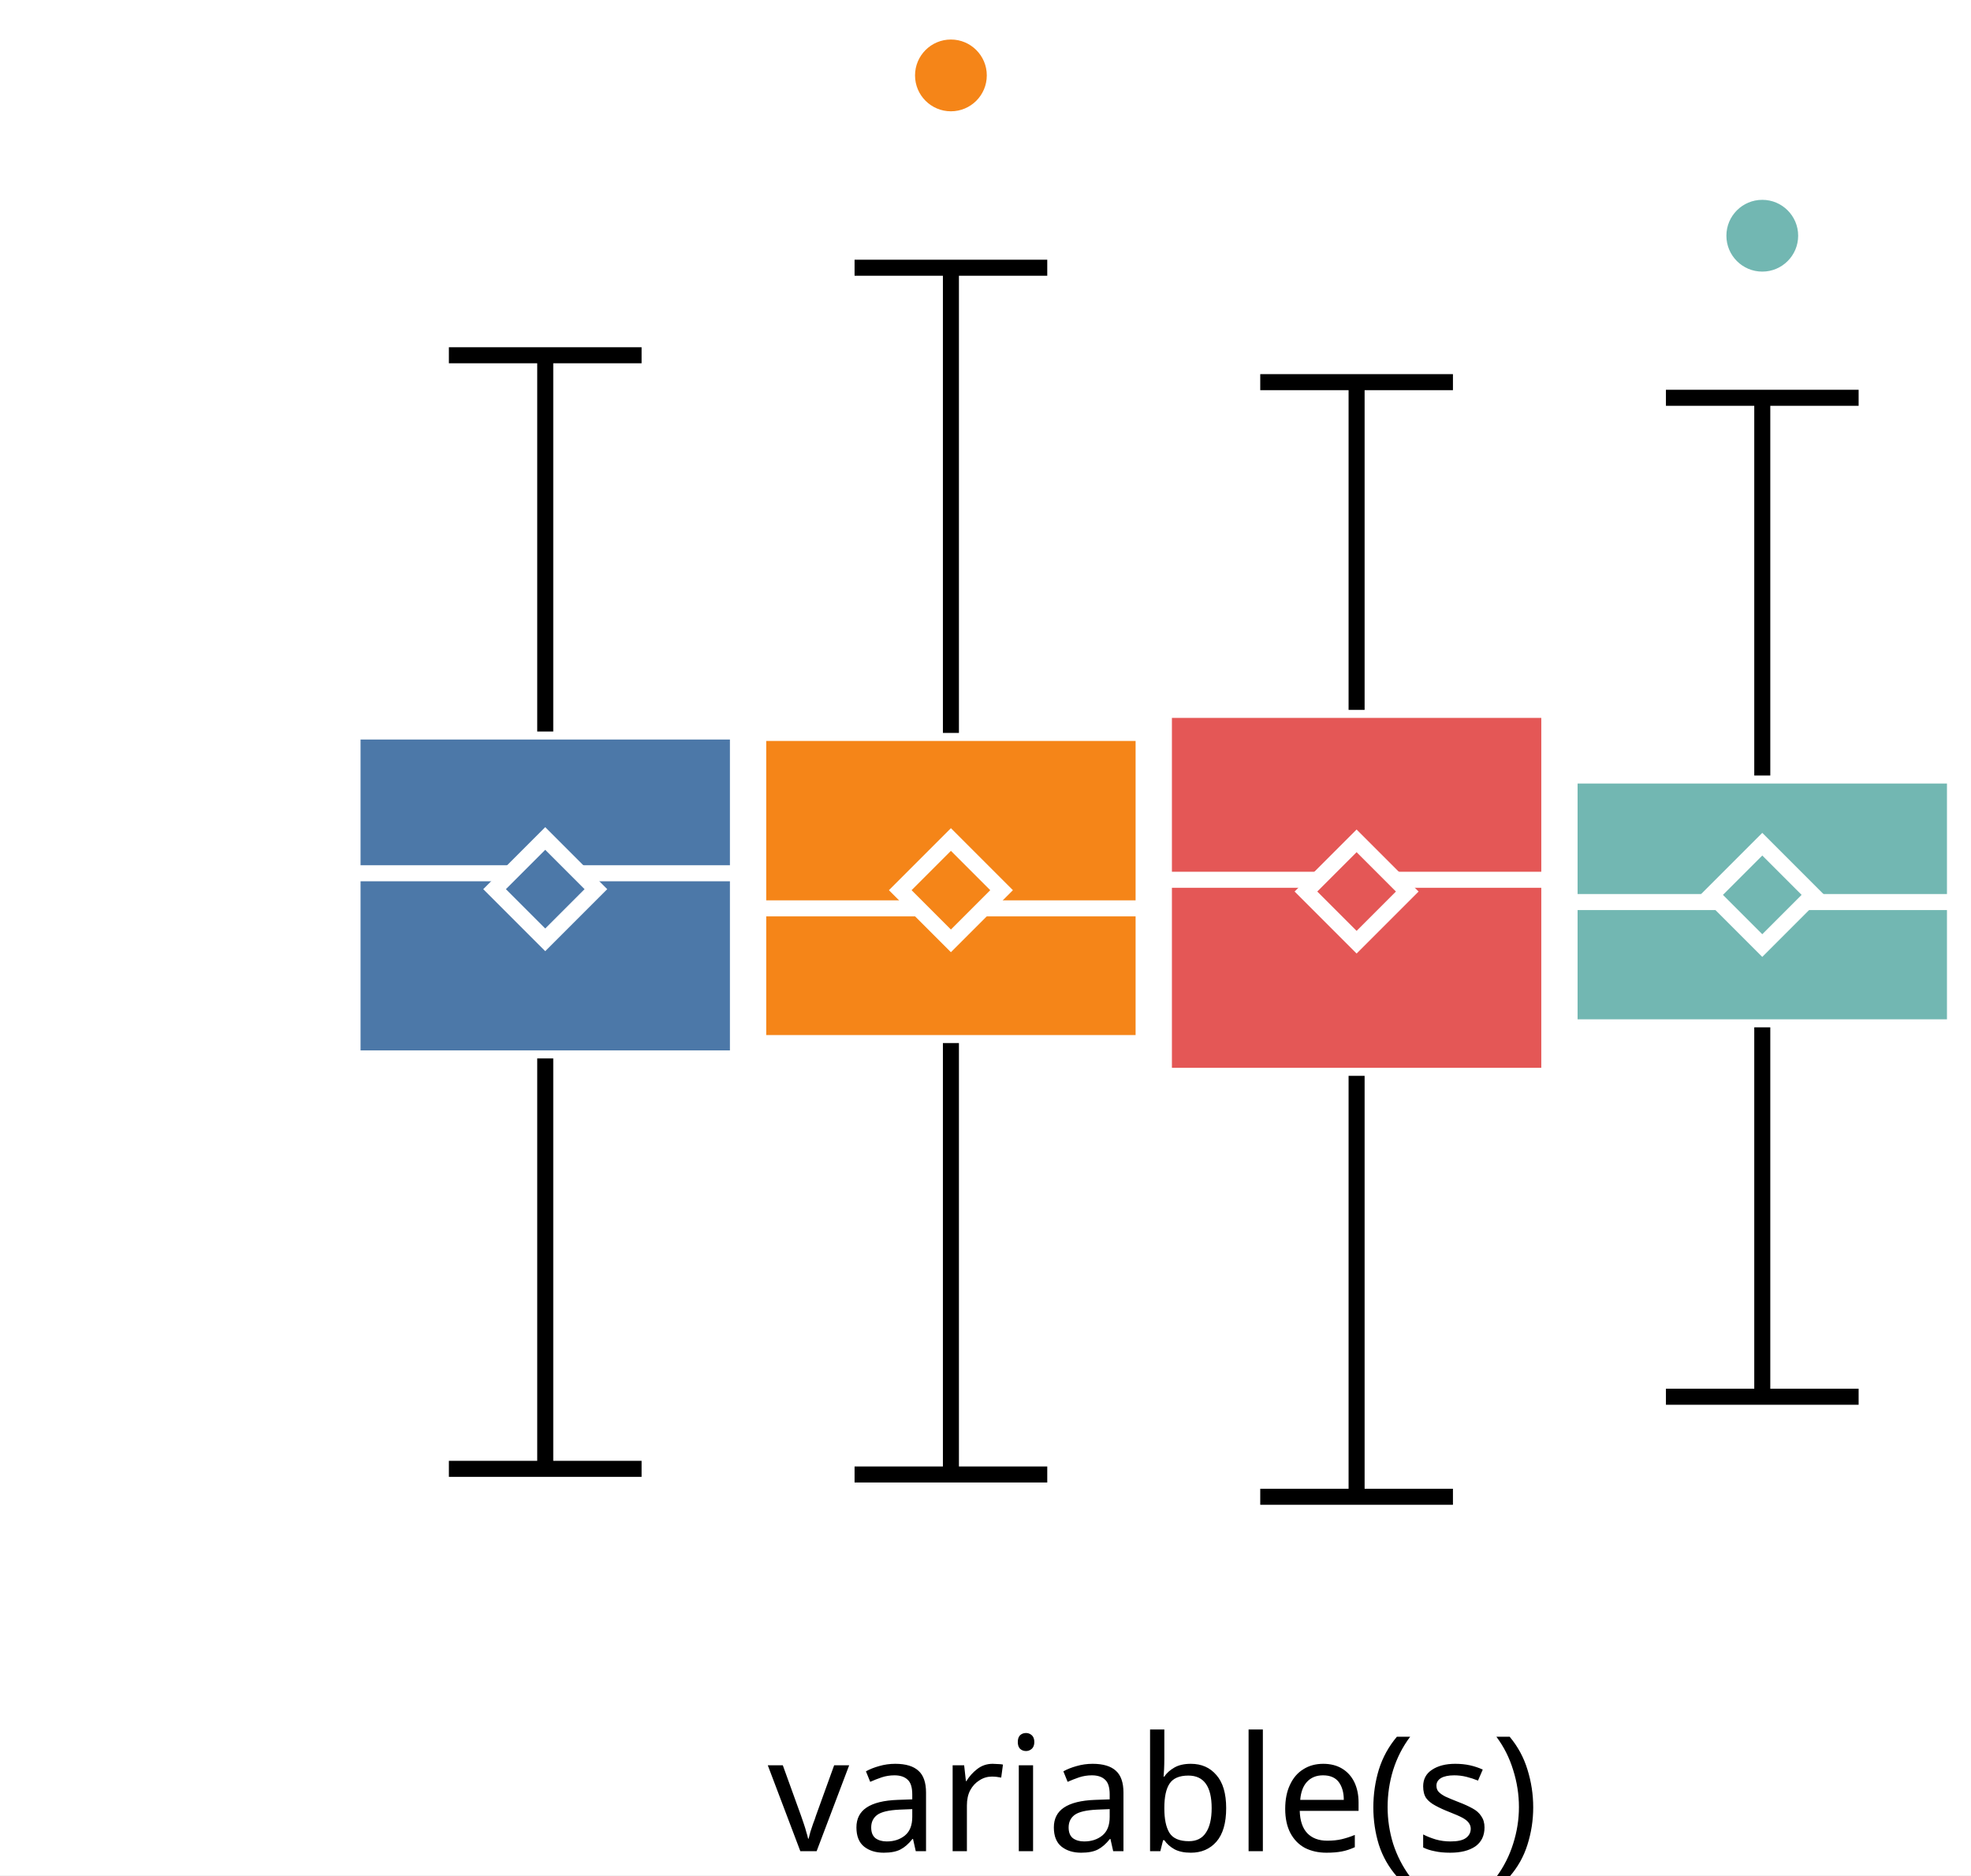
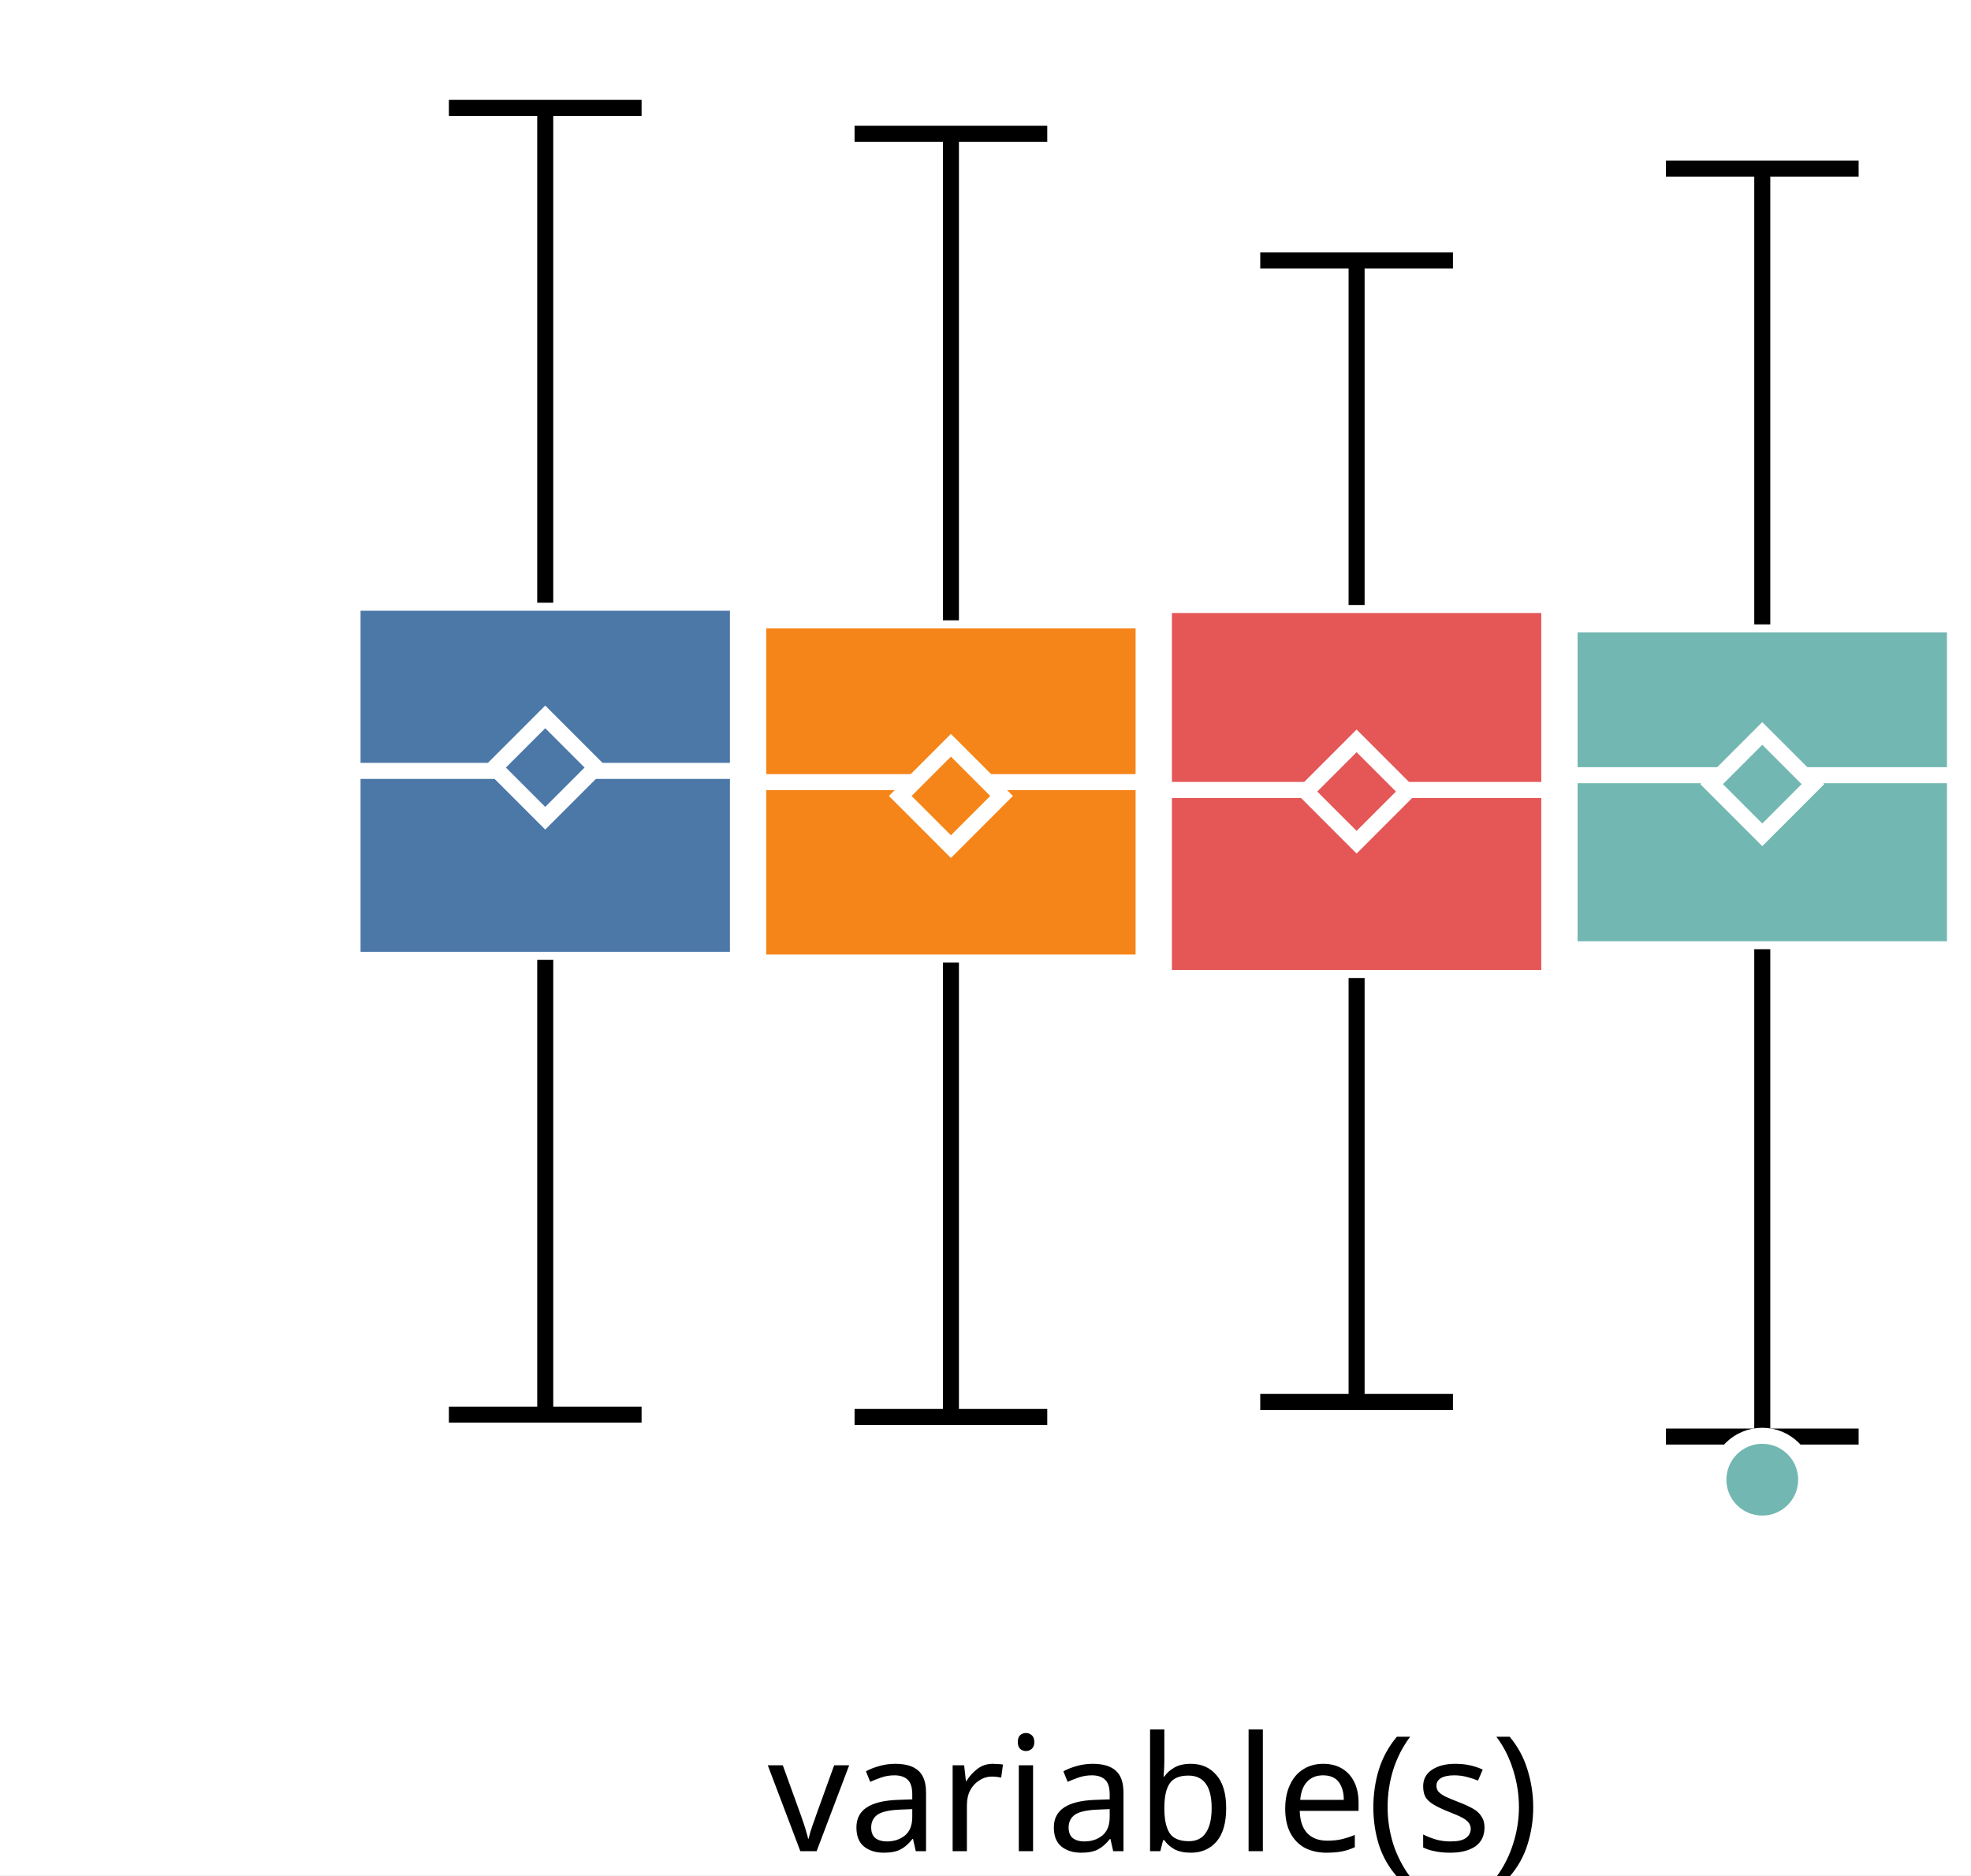
<svg xmlns="http://www.w3.org/2000/svg" version="1.1" class="marks" width="123" height="117" viewBox="0 0 123 117">
  <rect width="123" height="117" fill="white" />
  <g fill="none" stroke-miterlimit="10" transform="translate(22,0)">
    <g class="mark-group role-frame root" role="graphics-object" aria-roledescription="group mark container">
      <g transform="translate(0,0)">
        <path class="background" aria-hidden="true" d="M0,0h100v100h-100Z" />
        <g>
          <g class="mark-group role-axis" role="graphics-symbol" aria-roledescription="axis" aria-label="X-axis for a discrete scale with 1 value: variable(s)">
            <g transform="translate(0.5,100.5)">
              <path class="background" aria-hidden="true" d="M0,0h0v0h0Z" pointer-events="none" />
              <g>
                <g class="mark-rule role-axis-tick" pointer-events="none">
                  <line transform="translate(50,0)" x2="0" y2="5" stroke="white" stroke-width="1.01" opacity="1" />
                </g>
                <g class="mark-text role-axis-label" pointer-events="none">
                  <text text-anchor="middle" transform="translate(49.5,15)" font-family="sans-serif" font-size="10px" font-style="normal" font-weight="400" fill="black" opacity="1">variable(s)</text>
                </g>
              </g>
              <path class="foreground" aria-hidden="true" d="" pointer-events="none" display="none" />
            </g>
          </g>
-           <g class="mark-group role-axis" role="graphics-symbol" aria-roledescription="axis" aria-label="Y-axis for a linear scale with values from −3 to 4">
+           <g class="mark-group role-axis" role="graphics-symbol" aria-roledescription="axis" aria-label="Y-axis for a linear scale with values from −3 to 3">
            <g transform="translate(0.5,0.5)">
              <path class="background" aria-hidden="true" d="M0,0h0v0h0Z" pointer-events="none" />
              <g>
                <g class="mark-rule role-axis-tick" pointer-events="none">
-                   <line transform="translate(0,85)" x2="-5" y2="0" stroke="white" stroke-width="1.01" opacity="1" />
-                   <line transform="translate(0,54)" x2="-5" y2="0" stroke="white" stroke-width="1.01" opacity="1" />
-                   <line transform="translate(0,23)" x2="-5" y2="0" stroke="white" stroke-width="1.01" opacity="1" />
+                   <line transform="translate(0,83)" x2="-5" y2="0" stroke="white" stroke-width="1.01" opacity="1" />
+                   <line transform="translate(0,50)" x2="-5" y2="0" stroke="white" stroke-width="1.01" opacity="1" />
+                   <line transform="translate(0,17)" x2="-5" y2="0" stroke="white" stroke-width="1.01" opacity="1" />
                </g>
                <g class="mark-text role-axis-label" pointer-events="none">
-                   <text text-anchor="end" transform="translate(-7,87.61538)" font-family="sans-serif" font-size="10px" font-style="normal" font-weight="400" fill="white" opacity="1">−2</text>
-                   <text text-anchor="end" transform="translate(-7,56.84615)" font-family="sans-serif" font-size="10px" font-style="normal" font-weight="400" fill="white" opacity="1">0</text>
-                   <text text-anchor="end" transform="translate(-7,26.07692)" font-family="sans-serif" font-size="10px" font-style="normal" font-weight="400" fill="white" opacity="1">2</text>
+                   <text text-anchor="end" transform="translate(-7,86.33333)" font-family="sans-serif" font-size="10px" font-style="normal" font-weight="400" fill="white" opacity="1">−2</text>
+                   <text text-anchor="end" transform="translate(-7,53)" font-family="sans-serif" font-size="10px" font-style="normal" font-weight="400" fill="white" opacity="1">0</text>
+                   <text text-anchor="end" transform="translate(-7,19.66667)" font-family="sans-serif" font-size="10px" font-style="normal" font-weight="400" fill="white" opacity="1">2</text>
                </g>
              </g>
              <path class="foreground" aria-hidden="true" d="" pointer-events="none" display="none" />
            </g>
          </g>
          <g class="mark-group role-scope" role="graphics-object" aria-roledescription="group mark container">
            <g transform="translate(0,0)">
              <path class="background" aria-hidden="true" d="M0,0h0v0h0Z" />
              <g>
                <g class="mark-rect role-mark" role="graphics-symbol" aria-roledescription="rect mark container">
-                   <path d="M0,45.64h24.051v20.397h-24.051Z" fill="#4c78a8" stroke="white" stroke-width="1" opacity="1" />
-                   <path d="M25.316,45.729h24.051v19.35h-24.051Z" fill="#f58518" stroke="white" stroke-width="1" opacity="1" />
-                   <path d="M50.633,44.291h24.051v22.832h-24.051Z" fill="#e45756" stroke="white" stroke-width="1" opacity="1" />
-                   <path d="M75.949,48.386h24.051v15.711h-24.051Z" fill="#72b7b2" stroke="white" stroke-width="1" opacity="1" />
+                   <path d="M0,37.605h24.051v22.279h-24.051Z" fill="#4c78a8" stroke="white" stroke-width="1" opacity="1" />
+                   <path d="M25.316,38.702h24.051v21.351h-24.051Z" fill="#f58518" stroke="white" stroke-width="1" opacity="1" />
+                   <path d="M50.633,37.747h24.051v23.272h-24.051Z" fill="#e45756" stroke="white" stroke-width="1" opacity="1" />
+                   <path d="M75.949,38.957h24.051v20.269h-24.051Z" fill="#72b7b2" stroke="white" stroke-width="1" opacity="1" />
                </g>
                <g class="mark-rule role-mark" role="graphics-symbol" aria-roledescription="rule mark container">
-                   <line transform="translate(0,54.48438)" x2="24.051" y2="0" fill="#4c78a8" stroke="white" stroke-width="1" opacity="1" />
-                   <line transform="translate(25.31646,56.6743)" x2="24.051" y2="0" fill="#f58518" stroke="white" stroke-width="1" opacity="1" />
-                   <line transform="translate(50.63291,54.8899)" x2="24.051" y2="0" fill="#e45756" stroke="white" stroke-width="1" opacity="1" />
-                   <line transform="translate(75.94937,56.28064)" x2="24.051" y2="0" fill="#72b7b2" stroke="white" stroke-width="1" opacity="1" />
+                   <line transform="translate(0,48.09712)" x2="24.051" y2="0" fill="#4c78a8" stroke="white" stroke-width="1" opacity="1" />
+                   <line transform="translate(25.31646,48.79919)" x2="24.051" y2="0" fill="#f58518" stroke="white" stroke-width="1" opacity="1" />
+                   <line transform="translate(50.63291,49.28707)" x2="24.051" y2="0" fill="#e45756" stroke="white" stroke-width="1" opacity="1" />
+                   <line transform="translate(75.94937,48.36538)" x2="24.051" y2="0" fill="#72b7b2" stroke="white" stroke-width="1" opacity="1" />
                </g>
                <g class="mark-symbol role-mark" role="graphics-symbol" aria-roledescription="symbol mark container">
-                   <path transform="translate(12.02532,55.47613)" d="M-3.162,0L0,-3.162L3.162,0L0,3.162Z" fill="#4c78a8" stroke="white" stroke-width="1" opacity="1" />
-                   <path transform="translate(37.34177,55.53995)" d="M-3.162,0L0,-3.162L3.162,0L0,3.162Z" fill="#f58518" stroke="white" stroke-width="1" opacity="1" />
-                   <path transform="translate(62.65823,55.62398)" d="M-3.162,0L0,-3.162L3.162,0L0,3.162Z" fill="#e45756" stroke="white" stroke-width="1" opacity="1" />
-                   <path transform="translate(87.97468,55.83307)" d="M-3.162,0L0,-3.162L3.162,0L0,3.162Z" fill="#72b7b2" stroke="white" stroke-width="1" opacity="1" />
+                   <path transform="translate(12.02532,47.88959)" d="M-3.162,0L0,-3.162L3.162,0L0,3.162Z" fill="#4c78a8" stroke="white" stroke-width="1" opacity="1" />
+                   <path transform="translate(37.34177,49.6611)" d="M-3.162,0L0,-3.162L3.162,0L0,3.162Z" fill="#f58518" stroke="white" stroke-width="1" opacity="1" />
+                   <path transform="translate(62.65823,49.38628)" d="M-3.162,0L0,-3.162L3.162,0L0,3.162Z" fill="#e45756" stroke="white" stroke-width="1" opacity="1" />
+                   <path transform="translate(87.97468,48.92385)" d="M-3.162,0L0,-3.162L3.162,0L0,3.162Z" fill="#72b7b2" stroke="white" stroke-width="1" opacity="1" />
                </g>
                <g class="mark-rule role-mark" role="graphics-symbol" aria-roledescription="rule mark container">
-                   <line transform="translate(12.02532,66.03714)" x2="0" y2="25.606" fill="#4c78a8" stroke="black" stroke-width="1" stroke-dasharray="0" opacity="1" />
-                   <line transform="translate(37.34177,65.07815)" x2="0" y2="26.918" fill="#f58518" stroke="black" stroke-width="1" stroke-dasharray="0" opacity="1" />
-                   <line transform="translate(62.65823,67.12368)" x2="0" y2="26.263" fill="#e45756" stroke="black" stroke-width="1" stroke-dasharray="0" opacity="1" />
-                   <line transform="translate(87.97468,64.09686)" x2="0" y2="23.049" fill="#72b7b2" stroke="black" stroke-width="1" stroke-dasharray="0" opacity="1" />
+                   <line transform="translate(12.02532,59.88345)" x2="0" y2="28.378" fill="#4c78a8" stroke="black" stroke-width="1" stroke-dasharray="0" opacity="1" />
+                   <line transform="translate(37.34177,60.05262)" x2="0" y2="28.354" fill="#f58518" stroke="black" stroke-width="1" stroke-dasharray="0" opacity="1" />
+                   <line transform="translate(62.65823,61.0191)" x2="0" y2="26.451" fill="#e45756" stroke="black" stroke-width="1" stroke-dasharray="0" opacity="1" />
+                   <line transform="translate(87.97468,59.22565)" x2="0" y2="30.403" fill="#72b7b2" stroke="black" stroke-width="1" stroke-dasharray="0" opacity="1" />
                </g>
                <g class="mark-rule role-mark" role="graphics-symbol" aria-roledescription="rule mark container">
-                   <line transform="translate(12.02532,45.63984)" x2="0" y2="-23.475" fill="#4c78a8" stroke="black" stroke-width="1" stroke-dasharray="0" opacity="1" />
-                   <line transform="translate(37.34177,45.72853)" x2="0" y2="-29.024" fill="#f58518" stroke="black" stroke-width="1" stroke-dasharray="0" opacity="1" />
-                   <line transform="translate(62.65823,44.29127)" x2="0" y2="-20.448" fill="#e45756" stroke="black" stroke-width="1" stroke-dasharray="0" opacity="1" />
-                   <line transform="translate(87.97468,48.38555)" x2="0" y2="-23.567" fill="#72b7b2" stroke="black" stroke-width="1" stroke-dasharray="0" opacity="1" />
+                   <line transform="translate(12.02532,37.60477)" x2="0" y2="-30.874" fill="#4c78a8" stroke="black" stroke-width="1" stroke-dasharray="0" opacity="1" />
+                   <line transform="translate(37.34177,38.70209)" x2="0" y2="-30.354" fill="#f58518" stroke="black" stroke-width="1" stroke-dasharray="0" opacity="1" />
+                   <line transform="translate(62.65823,37.74694)" x2="0" y2="-21.495" fill="#e45756" stroke="black" stroke-width="1" stroke-dasharray="0" opacity="1" />
+                   <line transform="translate(87.97468,38.957)" x2="0" y2="-28.439" fill="#72b7b2" stroke="black" stroke-width="1" stroke-dasharray="0" opacity="1" />
                </g>
                <g class="mark-rule role-mark lower_fence" role="graphics-symbol" aria-roledescription="rule mark container">
-                   <line transform="translate(6.012658,91.64325)" x2="12.025" y2="0" fill="#4c78a8" stroke="black" stroke-width="1" opacity="1" />
-                   <line transform="translate(31.32911,91.99593)" x2="12.025" y2="0" fill="#f58518" stroke="black" stroke-width="1" opacity="1" />
-                   <line transform="translate(56.64557,93.38627)" x2="12.025" y2="0" fill="#e45756" stroke="black" stroke-width="1" opacity="1" />
-                   <line transform="translate(81.96203,87.14539)" x2="12.025" y2="0" fill="#72b7b2" stroke="black" stroke-width="1" opacity="1" />
+                   <line transform="translate(6.012658,88.26165)" x2="12.025" y2="0" fill="#4c78a8" stroke="black" stroke-width="1" opacity="1" />
+                   <line transform="translate(31.32911,88.40688)" x2="12.025" y2="0" fill="#f58518" stroke="black" stroke-width="1" opacity="1" />
+                   <line transform="translate(56.64557,87.47039)" x2="12.025" y2="0" fill="#e45756" stroke="black" stroke-width="1" opacity="1" />
+                   <line transform="translate(81.96203,89.62862)" x2="12.025" y2="0" fill="#72b7b2" stroke="black" stroke-width="1" opacity="1" />
                </g>
                <g class="mark-rule role-mark upper_fence" role="graphics-symbol" aria-roledescription="rule mark container">
-                   <line transform="translate(6.012658,22.16519)" x2="12.025" y2="0" fill="#4c78a8" stroke="black" stroke-width="1" opacity="1" />
-                   <line transform="translate(31.32911,16.7041)" x2="12.025" y2="0" fill="#f58518" stroke="black" stroke-width="1" opacity="1" />
-                   <line transform="translate(56.64557,23.8433)" x2="12.025" y2="0" fill="#e45756" stroke="black" stroke-width="1" opacity="1" />
-                   <line transform="translate(81.96203,24.81858)" x2="12.025" y2="0" fill="#72b7b2" stroke="black" stroke-width="1" opacity="1" />
+                   <line transform="translate(6.012658,6.730945)" x2="12.025" y2="0" fill="#4c78a8" stroke="black" stroke-width="1" opacity="1" />
+                   <line transform="translate(31.32911,8.347823)" x2="12.025" y2="0" fill="#f58518" stroke="black" stroke-width="1" opacity="1" />
+                   <line transform="translate(56.64557,16.25178)" x2="12.025" y2="0" fill="#e45756" stroke="black" stroke-width="1" opacity="1" />
+                   <line transform="translate(81.96203,10.51809)" x2="12.025" y2="0" fill="#72b7b2" stroke="black" stroke-width="1" opacity="1" />
                </g>
              </g>
              <path class="foreground" aria-hidden="true" d="" display="none" />
            </g>
          </g>
          <g class="mark-group role-scope" role="graphics-object" aria-roledescription="group mark container">
            <g transform="translate(0,0)">
              <path class="background" aria-hidden="true" d="M0,0h0v0h0Z" />
              <g>
                <g class="mark-symbol role-mark" role="graphics-symbol" aria-roledescription="symbol mark container">
-                   <path transform="translate(37.34177,4.704979)" d="M2.739,0A2.739,2.739,0,1,1,-2.739,0A2.739,2.739,0,1,1,2.739,0" fill="#f58518" stroke="white" stroke-width="1" opacity="1" />
-                   <path transform="translate(87.97468,14.70696)" d="M2.739,0A2.739,2.739,0,1,1,-2.739,0A2.739,2.739,0,1,1,2.739,0" fill="#72b7b2" stroke="white" stroke-width="1" opacity="1" />
+                   <path transform="translate(87.97468,92.32013)" d="M2.739,0A2.739,2.739,0,1,1,-2.739,0A2.739,2.739,0,1,1,2.739,0" fill="#72b7b2" stroke="white" stroke-width="1" opacity="1" />
                </g>
              </g>
              <path class="foreground" aria-hidden="true" d="" display="none" />
            </g>
          </g>
        </g>
        <path class="foreground" aria-hidden="true" d="" display="none" />
      </g>
    </g>
  </g>
</svg>
